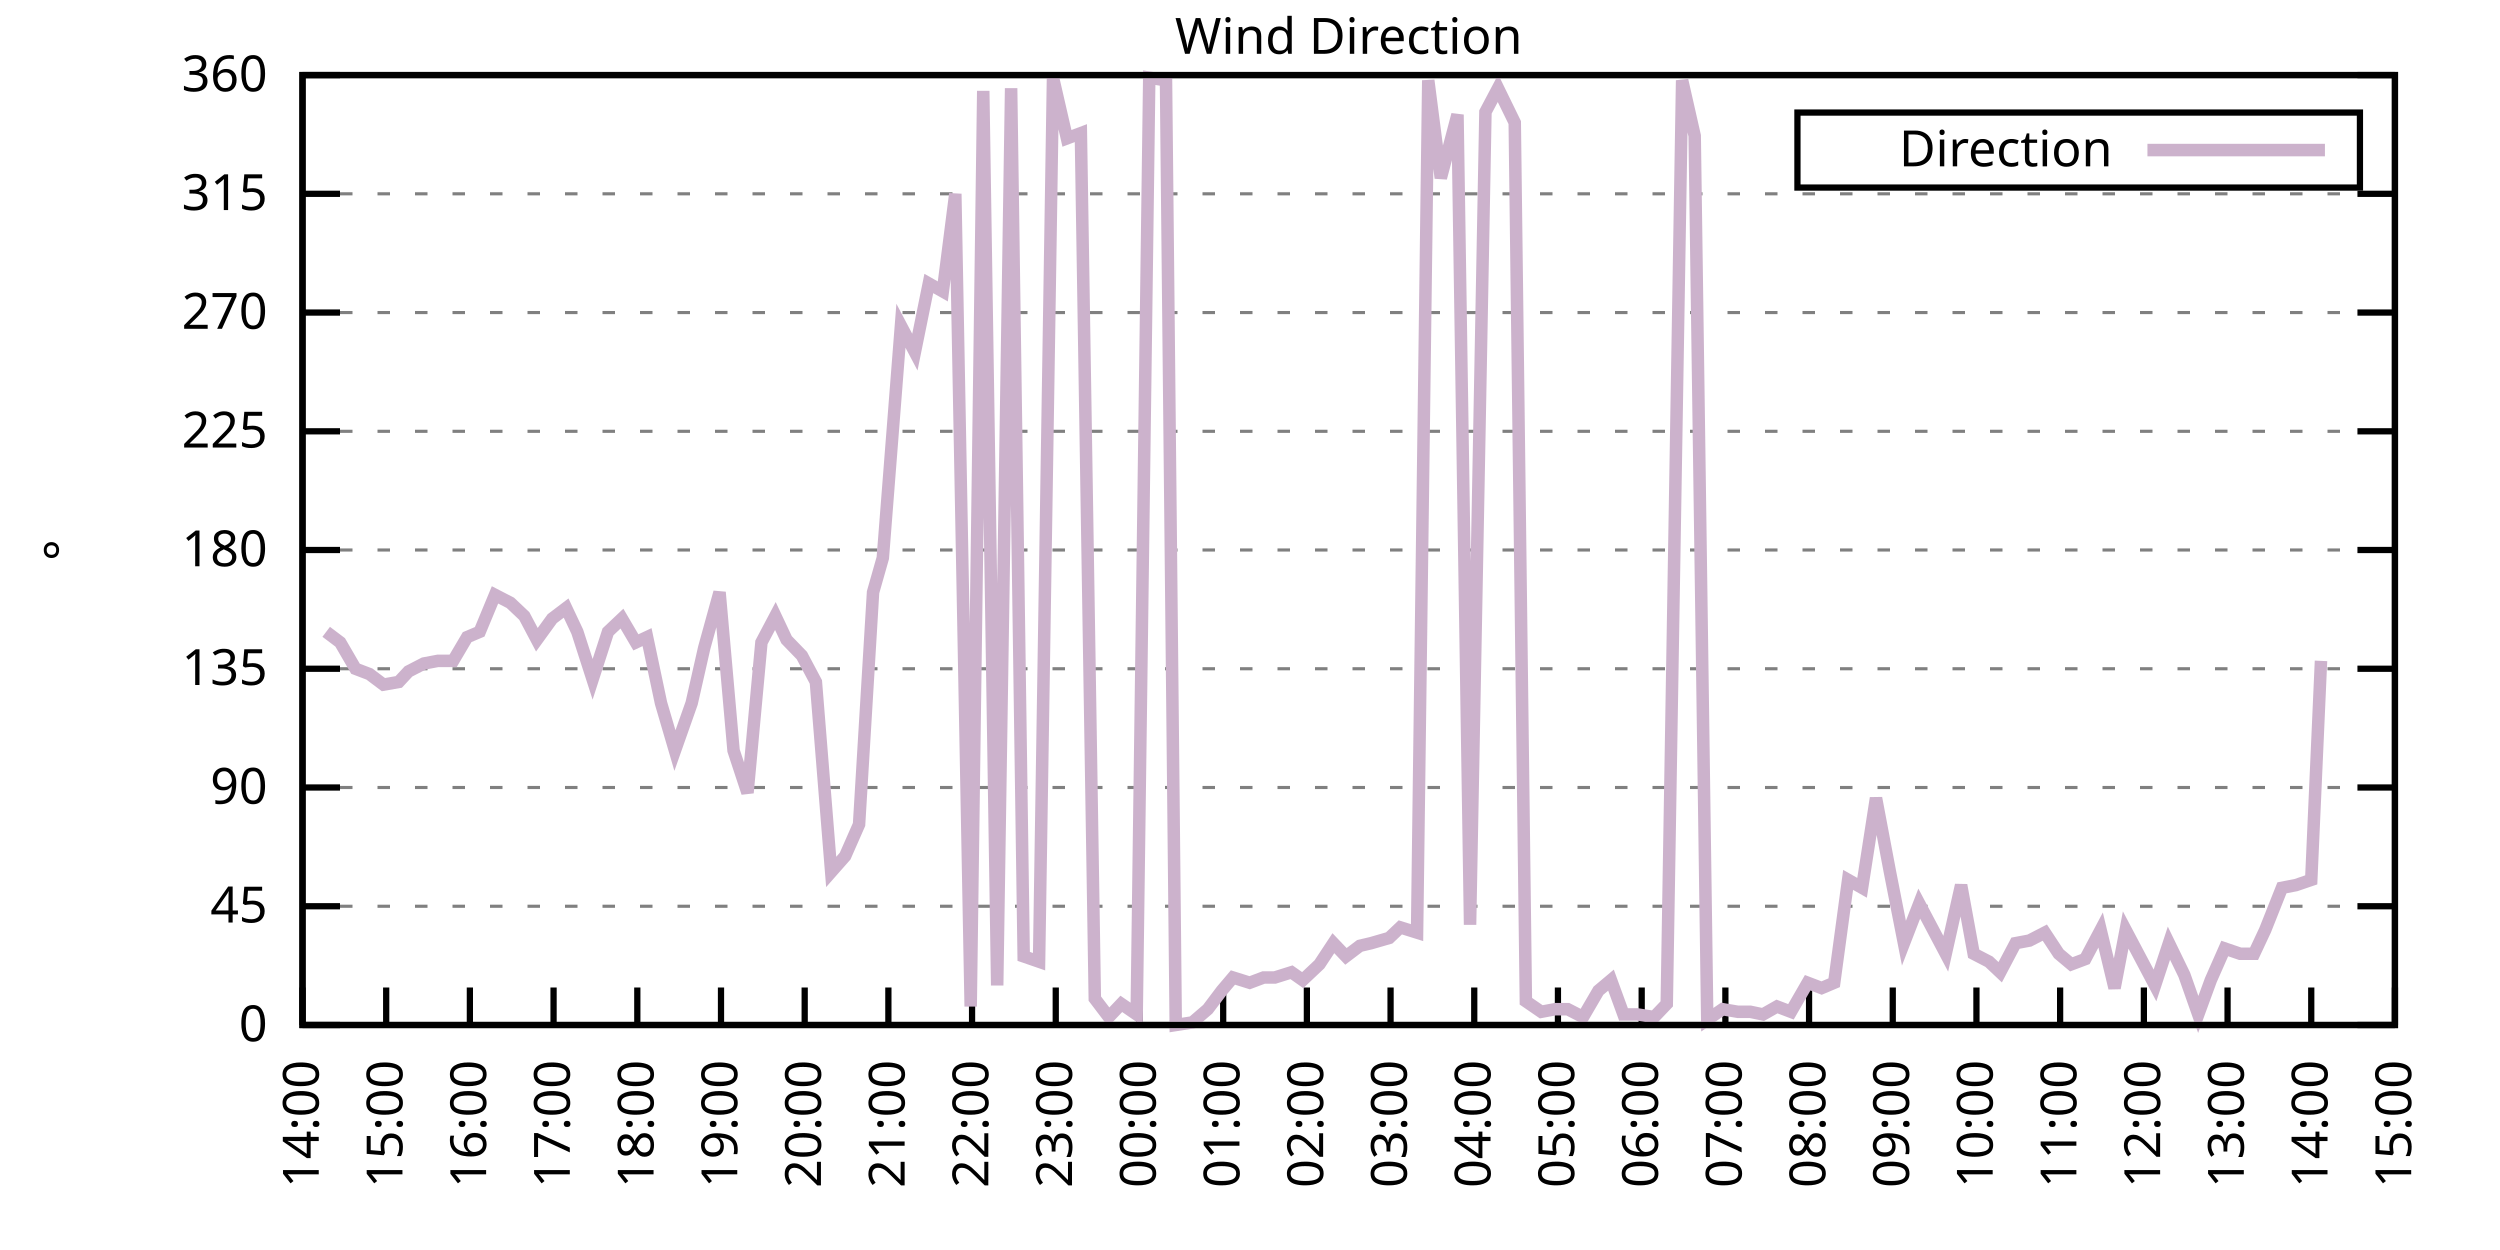
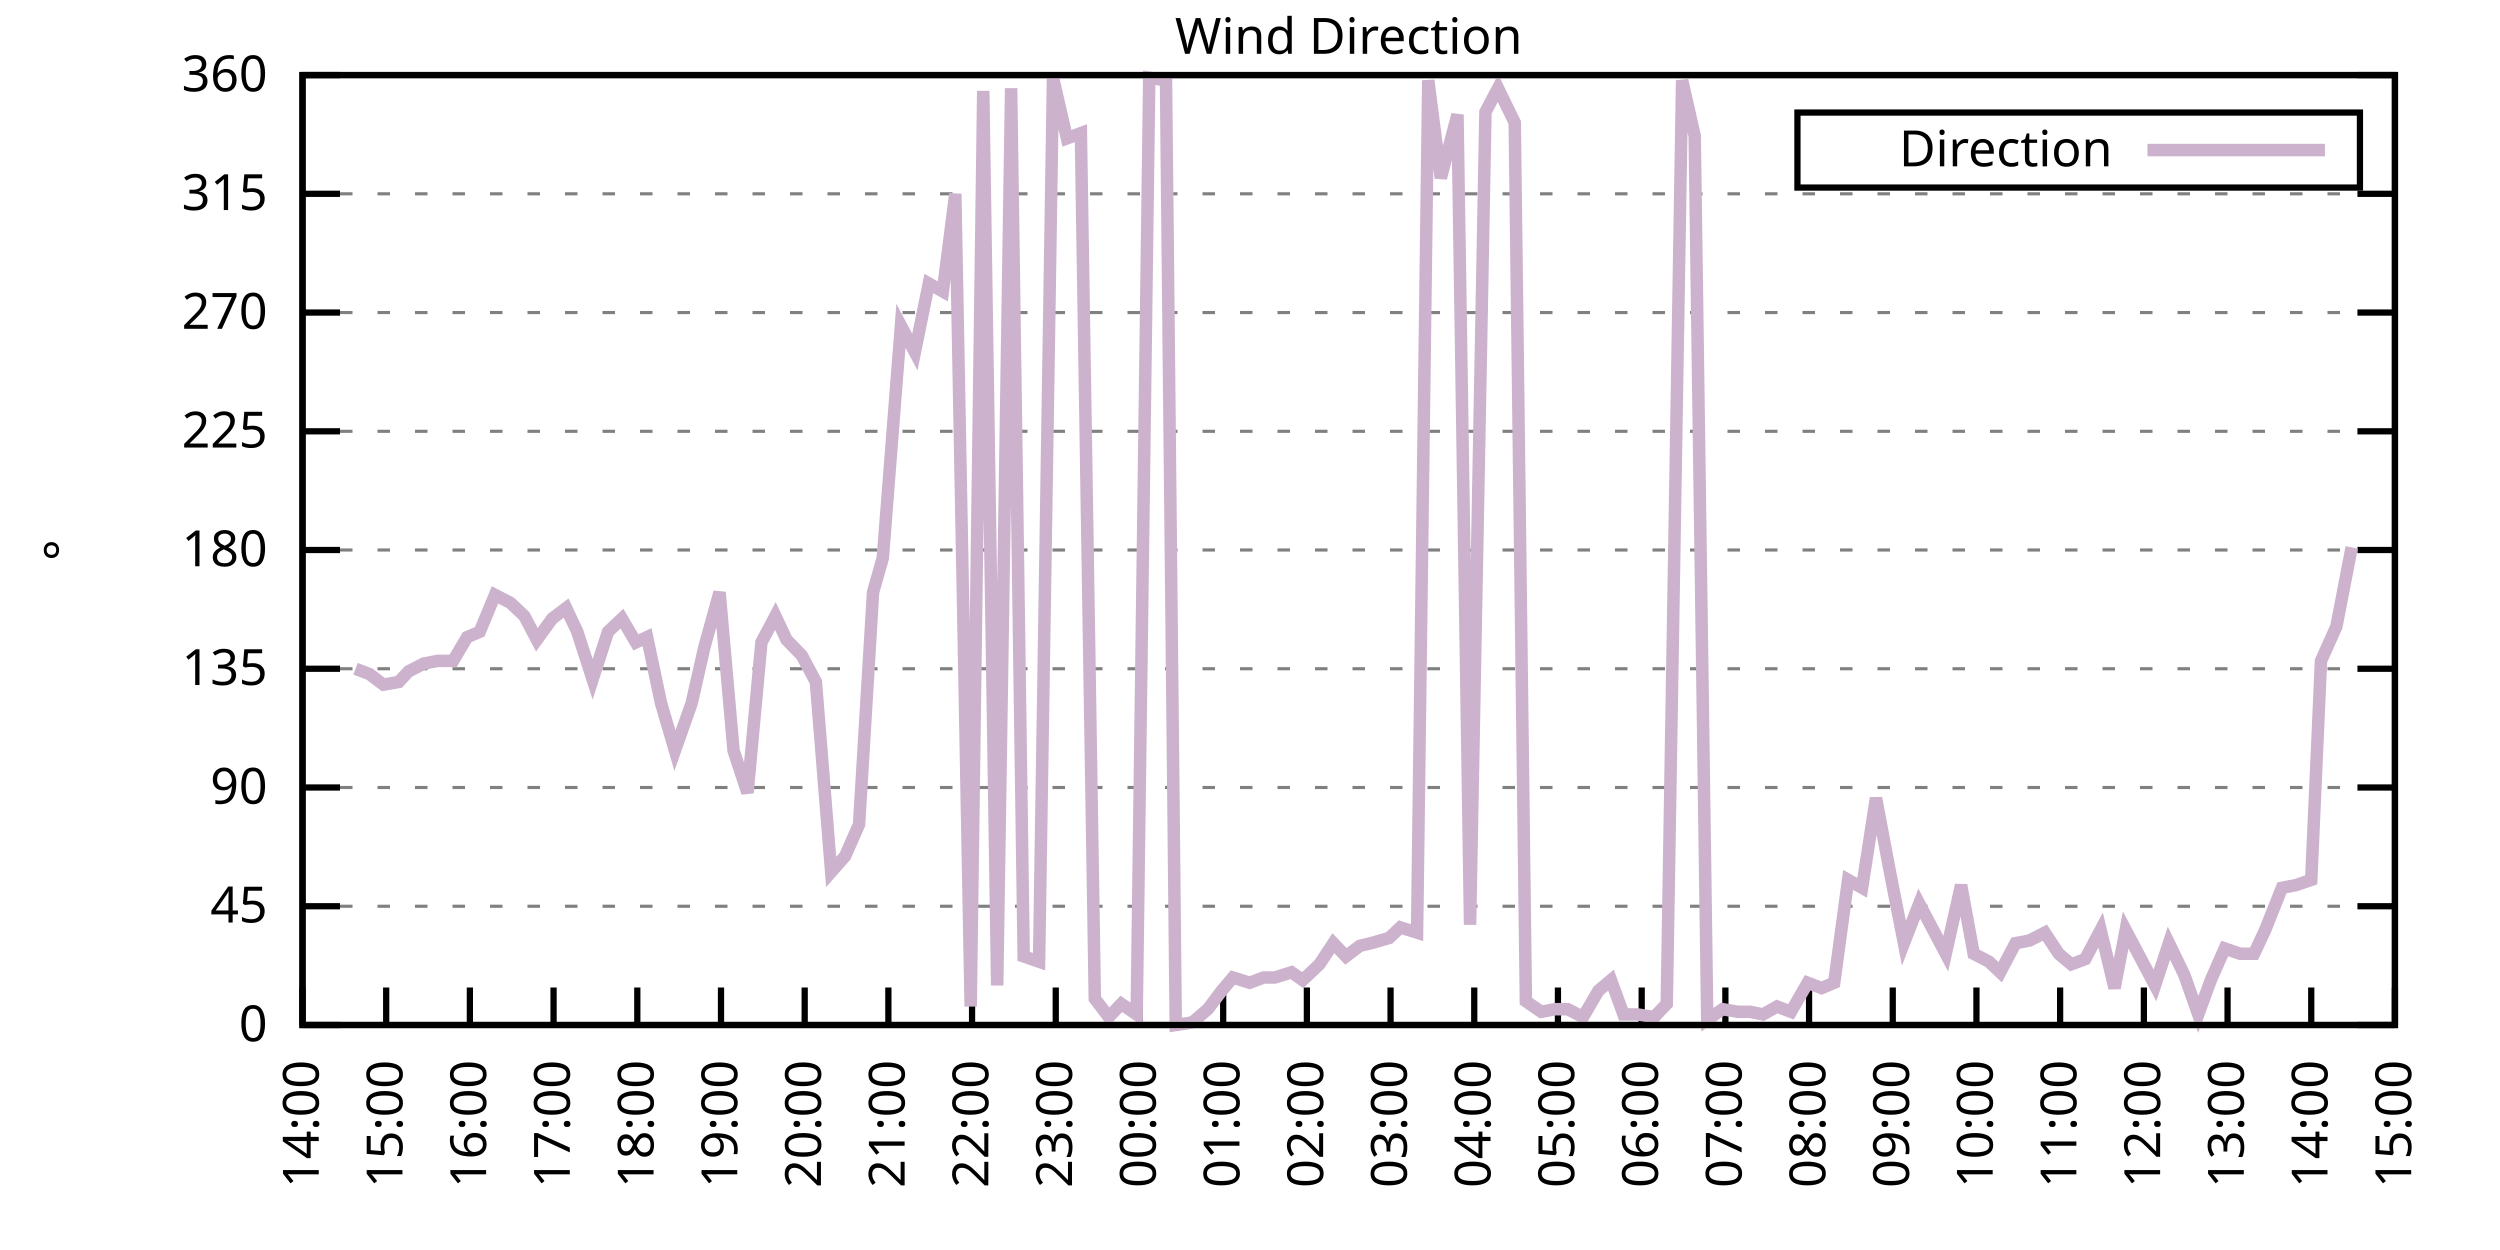
<svg xmlns="http://www.w3.org/2000/svg" xmlns:xlink="http://www.w3.org/1999/xlink" width="400" height="200" viewBox="0 0 400 200">
  <g id="gnuplot_canvas">
    <rect x="0" y="0" width="400" height="200" fill="none" />
    <defs>
      <circle id="gpDot" r="0.5" stroke-width="0.5" stroke="currentColor" />
      <path id="gpPt0" stroke-width="0.333" stroke="currentColor" d="M-1,0 h2 M0,-1 v2" />
      <path id="gpPt1" stroke-width="0.333" stroke="currentColor" d="M-1,-1 L1,1 M1,-1 L-1,1" />
      <path id="gpPt2" stroke-width="0.333" stroke="currentColor" d="M-1,0 L1,0 M0,-1 L0,1 M-1,-1 L1,1 M-1,1 L1,-1" />
      <rect id="gpPt3" stroke-width="0.333" stroke="currentColor" x="-1" y="-1" width="2" height="2" />
      <rect id="gpPt4" stroke-width="0.333" stroke="currentColor" fill="currentColor" x="-1" y="-1" width="2" height="2" />
      <circle id="gpPt5" stroke-width="0.333" stroke="currentColor" cx="0" cy="0" r="1" />
      <use xlink:href="#gpPt5" id="gpPt6" fill="currentColor" stroke="none" />
      <path id="gpPt7" stroke-width="0.333" stroke="currentColor" d="M0,-1.33 L-1.33,0.67 L1.33,0.67 z" />
      <use xlink:href="#gpPt7" id="gpPt8" fill="currentColor" stroke="none" />
      <use xlink:href="#gpPt7" id="gpPt9" stroke="currentColor" transform="rotate(180)" />
      <use xlink:href="#gpPt9" id="gpPt10" fill="currentColor" stroke="none" />
      <use xlink:href="#gpPt3" id="gpPt11" stroke="currentColor" transform="rotate(45)" />
      <use xlink:href="#gpPt11" id="gpPt12" fill="currentColor" stroke="none" />
      <path id="gpPt13" stroke-width="0.333" stroke="currentColor" d="M0,1.330 L1.265,0.411 L0.782,-1.067 L-0.782,-1.076 L-1.265,0.411 z" />
      <use xlink:href="#gpPt13" id="gpPt14" fill="currentColor" stroke="none" />
      <filter id="textbox" filterUnits="objectBoundingBox" x="0" y="0" height="1" width="1">
        <feFlood flood-color="white" flood-opacity="1" result="bgnd" />
        <feComposite in="SourceGraphic" in2="bgnd" operator="atop" />
      </filter>
      <filter id="greybox" filterUnits="objectBoundingBox" x="0" y="0" height="1" width="1">
        <feFlood flood-color="lightgrey" flood-opacity="1" result="grey" />
        <feComposite in="SourceGraphic" in2="grey" operator="atop" />
      </filter>
    </defs>
    <g fill="none" color="white" stroke="currentColor" stroke-width="1.00" stroke-linecap="butt" stroke-linejoin="miter">
</g>
    <g fill="none" color="black" stroke="currentColor" stroke-width="1.00" stroke-linecap="butt" stroke-linejoin="miter">
      <g stroke="none" shape-rendering="crispEdges">
        <polygon fill="rgb(255, 255, 255)" points="48.40,164.00 383.18,164.00 383.18,12.02 48.40,12.02 " />
      </g>
    </g>
    <g fill="none" color="black" stroke="currentColor" stroke-width="1.00" stroke-linecap="butt" stroke-linejoin="miter">
</g>
    <g fill="none" color="black" stroke="black" stroke-width="0.50" stroke-linecap="butt" stroke-linejoin="miter">
</g>
    <g fill="none" color="gray" stroke="currentColor" stroke-width="0.50" stroke-linecap="butt" stroke-linejoin="miter">
      <path stroke="gray" stroke-dasharray="2,4" class="gridline" d="M48.40,164.00 L383.19,164.00  " />
    </g>
    <g fill="none" color="gray" stroke="gray" stroke-width="1.00" stroke-linecap="butt" stroke-linejoin="miter">
</g>
    <g fill="none" color="black" stroke="currentColor" stroke-width="1.00" stroke-linecap="butt" stroke-linejoin="miter">
      <path stroke="black" d="M48.40,164.00 L54.40,164.00 M383.19,164.00 L377.19,164.00  " />
      <g transform="translate(42.80,166.60)" stroke="none" fill="black" font-family="Sans" font-size="8.00" text-anchor="end">
        <text>
          <tspan font-family="Sans"> 0</tspan>
        </text>
      </g>
    </g>
    <g fill="none" color="black" stroke="currentColor" stroke-width="1.00" stroke-linecap="butt" stroke-linejoin="miter">
</g>
    <g fill="none" color="black" stroke="black" stroke-width="0.50" stroke-linecap="butt" stroke-linejoin="miter">
</g>
    <g fill="none" color="gray" stroke="currentColor" stroke-width="0.50" stroke-linecap="butt" stroke-linejoin="miter">
      <path stroke="gray" stroke-dasharray="2,4" class="gridline" d="M48.40,145.00 L383.19,145.00  " />
    </g>
    <g fill="none" color="gray" stroke="gray" stroke-width="1.00" stroke-linecap="butt" stroke-linejoin="miter">
</g>
    <g fill="none" color="black" stroke="currentColor" stroke-width="1.00" stroke-linecap="butt" stroke-linejoin="miter">
      <path stroke="black" d="M48.40,145.00 L54.40,145.00 M383.19,145.00 L377.19,145.00  " />
      <g transform="translate(42.80,147.60)" stroke="none" fill="black" font-family="Sans" font-size="8.00" text-anchor="end">
        <text>
          <tspan font-family="Sans"> 45</tspan>
        </text>
      </g>
    </g>
    <g fill="none" color="black" stroke="currentColor" stroke-width="1.00" stroke-linecap="butt" stroke-linejoin="miter">
</g>
    <g fill="none" color="black" stroke="black" stroke-width="0.50" stroke-linecap="butt" stroke-linejoin="miter">
</g>
    <g fill="none" color="gray" stroke="currentColor" stroke-width="0.50" stroke-linecap="butt" stroke-linejoin="miter">
      <path stroke="gray" stroke-dasharray="2,4" class="gridline" d="M48.40,126.00 L383.19,126.00  " />
    </g>
    <g fill="none" color="gray" stroke="gray" stroke-width="1.00" stroke-linecap="butt" stroke-linejoin="miter">
</g>
    <g fill="none" color="black" stroke="currentColor" stroke-width="1.00" stroke-linecap="butt" stroke-linejoin="miter">
      <path stroke="black" d="M48.40,126.00 L54.40,126.00 M383.19,126.00 L377.19,126.00  " />
      <g transform="translate(42.80,128.60)" stroke="none" fill="black" font-family="Sans" font-size="8.00" text-anchor="end">
        <text>
          <tspan font-family="Sans"> 90</tspan>
        </text>
      </g>
    </g>
    <g fill="none" color="black" stroke="currentColor" stroke-width="1.00" stroke-linecap="butt" stroke-linejoin="miter">
</g>
    <g fill="none" color="black" stroke="black" stroke-width="0.50" stroke-linecap="butt" stroke-linejoin="miter">
</g>
    <g fill="none" color="gray" stroke="currentColor" stroke-width="0.50" stroke-linecap="butt" stroke-linejoin="miter">
      <path stroke="gray" stroke-dasharray="2,4" class="gridline" d="M48.40,107.00 L383.19,107.00  " />
    </g>
    <g fill="none" color="gray" stroke="gray" stroke-width="1.00" stroke-linecap="butt" stroke-linejoin="miter">
</g>
    <g fill="none" color="black" stroke="currentColor" stroke-width="1.00" stroke-linecap="butt" stroke-linejoin="miter">
      <path stroke="black" d="M48.40,107.00 L54.40,107.00 M383.19,107.00 L377.19,107.00  " />
      <g transform="translate(42.80,109.60)" stroke="none" fill="black" font-family="Sans" font-size="8.00" text-anchor="end">
        <text>
          <tspan font-family="Sans"> 135</tspan>
        </text>
      </g>
    </g>
    <g fill="none" color="black" stroke="currentColor" stroke-width="1.00" stroke-linecap="butt" stroke-linejoin="miter">
</g>
    <g fill="none" color="black" stroke="black" stroke-width="0.50" stroke-linecap="butt" stroke-linejoin="miter">
</g>
    <g fill="none" color="gray" stroke="currentColor" stroke-width="0.50" stroke-linecap="butt" stroke-linejoin="miter">
      <path stroke="gray" stroke-dasharray="2,4" class="gridline" d="M48.40,88.00 L383.19,88.00  " />
    </g>
    <g fill="none" color="gray" stroke="gray" stroke-width="1.00" stroke-linecap="butt" stroke-linejoin="miter">
</g>
    <g fill="none" color="black" stroke="currentColor" stroke-width="1.00" stroke-linecap="butt" stroke-linejoin="miter">
      <path stroke="black" d="M48.40,88.00 L54.40,88.00 M383.19,88.00 L377.19,88.00  " />
      <g transform="translate(42.80,90.60)" stroke="none" fill="black" font-family="Sans" font-size="8.00" text-anchor="end">
        <text>
          <tspan font-family="Sans"> 180</tspan>
        </text>
      </g>
    </g>
    <g fill="none" color="black" stroke="currentColor" stroke-width="1.00" stroke-linecap="butt" stroke-linejoin="miter">
</g>
    <g fill="none" color="black" stroke="black" stroke-width="0.50" stroke-linecap="butt" stroke-linejoin="miter">
</g>
    <g fill="none" color="gray" stroke="currentColor" stroke-width="0.50" stroke-linecap="butt" stroke-linejoin="miter">
      <path stroke="gray" stroke-dasharray="2,4" class="gridline" d="M48.40,69.01 L383.19,69.01  " />
    </g>
    <g fill="none" color="gray" stroke="gray" stroke-width="1.00" stroke-linecap="butt" stroke-linejoin="miter">
</g>
    <g fill="none" color="black" stroke="currentColor" stroke-width="1.00" stroke-linecap="butt" stroke-linejoin="miter">
      <path stroke="black" d="M48.40,69.01 L54.40,69.01 M383.19,69.01 L377.19,69.01  " />
      <g transform="translate(42.80,71.61)" stroke="none" fill="black" font-family="Sans" font-size="8.00" text-anchor="end">
        <text>
          <tspan font-family="Sans"> 225</tspan>
        </text>
      </g>
    </g>
    <g fill="none" color="black" stroke="currentColor" stroke-width="1.00" stroke-linecap="butt" stroke-linejoin="miter">
</g>
    <g fill="none" color="black" stroke="black" stroke-width="0.50" stroke-linecap="butt" stroke-linejoin="miter">
</g>
    <g fill="none" color="gray" stroke="currentColor" stroke-width="0.50" stroke-linecap="butt" stroke-linejoin="miter">
      <path stroke="gray" stroke-dasharray="2,4" class="gridline" d="M48.40,50.01 L383.19,50.01  " />
    </g>
    <g fill="none" color="gray" stroke="gray" stroke-width="1.00" stroke-linecap="butt" stroke-linejoin="miter">
</g>
    <g fill="none" color="black" stroke="currentColor" stroke-width="1.00" stroke-linecap="butt" stroke-linejoin="miter">
      <path stroke="black" d="M48.40,50.01 L54.40,50.01 M383.19,50.01 L377.19,50.01  " />
      <g transform="translate(42.80,52.61)" stroke="none" fill="black" font-family="Sans" font-size="8.00" text-anchor="end">
        <text>
          <tspan font-family="Sans"> 270</tspan>
        </text>
      </g>
    </g>
    <g fill="none" color="black" stroke="currentColor" stroke-width="1.00" stroke-linecap="butt" stroke-linejoin="miter">
</g>
    <g fill="none" color="black" stroke="black" stroke-width="0.50" stroke-linecap="butt" stroke-linejoin="miter">
</g>
    <g fill="none" color="gray" stroke="currentColor" stroke-width="0.50" stroke-linecap="butt" stroke-linejoin="miter">
      <path stroke="gray" stroke-dasharray="2,4" class="gridline" d="M48.40,31.01 L383.19,31.01  " />
    </g>
    <g fill="none" color="gray" stroke="gray" stroke-width="1.00" stroke-linecap="butt" stroke-linejoin="miter">
</g>
    <g fill="none" color="black" stroke="currentColor" stroke-width="1.00" stroke-linecap="butt" stroke-linejoin="miter">
      <path stroke="black" d="M48.40,31.01 L54.40,31.01 M383.19,31.01 L377.19,31.01  " />
      <g transform="translate(42.80,33.61)" stroke="none" fill="black" font-family="Sans" font-size="8.00" text-anchor="end">
        <text>
          <tspan font-family="Sans"> 315</tspan>
        </text>
      </g>
    </g>
    <g fill="none" color="black" stroke="currentColor" stroke-width="1.00" stroke-linecap="butt" stroke-linejoin="miter">
</g>
    <g fill="none" color="black" stroke="black" stroke-width="0.50" stroke-linecap="butt" stroke-linejoin="miter">
</g>
    <g fill="none" color="gray" stroke="currentColor" stroke-width="0.50" stroke-linecap="butt" stroke-linejoin="miter">
      <path stroke="gray" stroke-dasharray="2,4" class="gridline" d="M48.40,12.01 L383.19,12.01  " />
    </g>
    <g fill="none" color="gray" stroke="gray" stroke-width="1.00" stroke-linecap="butt" stroke-linejoin="miter">
</g>
    <g fill="none" color="black" stroke="currentColor" stroke-width="1.00" stroke-linecap="butt" stroke-linejoin="miter">
      <path stroke="black" d="M48.40,12.01 L54.40,12.01 M383.19,12.01 L377.19,12.01  " />
      <g transform="translate(42.80,14.61)" stroke="none" fill="black" font-family="Sans" font-size="8.00" text-anchor="end">
        <text>
          <tspan font-family="Sans"> 360</tspan>
        </text>
      </g>
    </g>
    <g fill="none" color="black" stroke="currentColor" stroke-width="1.00" stroke-linecap="butt" stroke-linejoin="miter">
      <path stroke="black" d="M48.40,164.00 L48.40,158.00  " />
      <g transform="translate(51.00,169.60) rotate(270.00)" stroke="none" fill="black" font-family="Sans" font-size="8.00" text-anchor="end">
        <text>
          <tspan font-family="Sans">14:00</tspan>
        </text>
      </g>
    </g>
    <g fill="none" color="black" stroke="currentColor" stroke-width="1.00" stroke-linecap="butt" stroke-linejoin="miter">
      <path stroke="black" d="M61.79,164.00 L61.79,158.00  " />
      <g transform="translate(64.39,169.60) rotate(270.00)" stroke="none" fill="black" font-family="Sans" font-size="8.00" text-anchor="end">
        <text>
          <tspan font-family="Sans">15:00</tspan>
        </text>
      </g>
    </g>
    <g fill="none" color="black" stroke="currentColor" stroke-width="1.00" stroke-linecap="butt" stroke-linejoin="miter">
      <path stroke="black" d="M75.18,164.00 L75.18,158.00  " />
      <g transform="translate(77.78,169.60) rotate(270.00)" stroke="none" fill="black" font-family="Sans" font-size="8.00" text-anchor="end">
        <text>
          <tspan font-family="Sans">16:00</tspan>
        </text>
      </g>
    </g>
    <g fill="none" color="black" stroke="currentColor" stroke-width="1.00" stroke-linecap="butt" stroke-linejoin="miter">
      <path stroke="black" d="M88.57,164.00 L88.57,158.00  " />
      <g transform="translate(91.17,169.60) rotate(270.00)" stroke="none" fill="black" font-family="Sans" font-size="8.00" text-anchor="end">
        <text>
          <tspan font-family="Sans">17:00</tspan>
        </text>
      </g>
    </g>
    <g fill="none" color="black" stroke="currentColor" stroke-width="1.00" stroke-linecap="butt" stroke-linejoin="miter">
      <path stroke="black" d="M101.97,164.00 L101.97,158.00  " />
      <g transform="translate(104.57,169.60) rotate(270.00)" stroke="none" fill="black" font-family="Sans" font-size="8.00" text-anchor="end">
        <text>
          <tspan font-family="Sans">18:00</tspan>
        </text>
      </g>
    </g>
    <g fill="none" color="black" stroke="currentColor" stroke-width="1.00" stroke-linecap="butt" stroke-linejoin="miter">
      <path stroke="black" d="M115.36,164.00 L115.36,158.00  " />
      <g transform="translate(117.96,169.60) rotate(270.00)" stroke="none" fill="black" font-family="Sans" font-size="8.00" text-anchor="end">
        <text>
          <tspan font-family="Sans">19:00</tspan>
        </text>
      </g>
    </g>
    <g fill="none" color="black" stroke="currentColor" stroke-width="1.00" stroke-linecap="butt" stroke-linejoin="miter">
      <path stroke="black" d="M128.75,164.00 L128.75,158.00  " />
      <g transform="translate(131.35,169.60) rotate(270.00)" stroke="none" fill="black" font-family="Sans" font-size="8.00" text-anchor="end">
        <text>
          <tspan font-family="Sans">20:00</tspan>
        </text>
      </g>
    </g>
    <g fill="none" color="black" stroke="currentColor" stroke-width="1.00" stroke-linecap="butt" stroke-linejoin="miter">
      <path stroke="black" d="M142.14,164.00 L142.14,158.00  " />
      <g transform="translate(144.74,169.60) rotate(270.00)" stroke="none" fill="black" font-family="Sans" font-size="8.00" text-anchor="end">
        <text>
          <tspan font-family="Sans">21:00</tspan>
        </text>
      </g>
    </g>
    <g fill="none" color="black" stroke="currentColor" stroke-width="1.00" stroke-linecap="butt" stroke-linejoin="miter">
      <path stroke="black" d="M155.53,164.00 L155.53,158.00  " />
      <g transform="translate(158.13,169.60) rotate(270.00)" stroke="none" fill="black" font-family="Sans" font-size="8.00" text-anchor="end">
        <text>
          <tspan font-family="Sans">22:00</tspan>
        </text>
      </g>
    </g>
    <g fill="none" color="black" stroke="currentColor" stroke-width="1.00" stroke-linecap="butt" stroke-linejoin="miter">
      <path stroke="black" d="M168.92,164.00 L168.92,158.00  " />
      <g transform="translate(171.52,169.60) rotate(270.00)" stroke="none" fill="black" font-family="Sans" font-size="8.00" text-anchor="end">
        <text>
          <tspan font-family="Sans">23:00</tspan>
        </text>
      </g>
    </g>
    <g fill="none" color="black" stroke="currentColor" stroke-width="1.00" stroke-linecap="butt" stroke-linejoin="miter">
      <path stroke="black" d="M182.32,164.00 L182.32,158.00  " />
      <g transform="translate(184.92,169.60) rotate(270.00)" stroke="none" fill="black" font-family="Sans" font-size="8.00" text-anchor="end">
        <text>
          <tspan font-family="Sans">00:00</tspan>
        </text>
      </g>
    </g>
    <g fill="none" color="black" stroke="currentColor" stroke-width="1.00" stroke-linecap="butt" stroke-linejoin="miter">
      <path stroke="black" d="M195.71,164.00 L195.71,158.00  " />
      <g transform="translate(198.31,169.60) rotate(270.00)" stroke="none" fill="black" font-family="Sans" font-size="8.00" text-anchor="end">
        <text>
          <tspan font-family="Sans">01:00</tspan>
        </text>
      </g>
    </g>
    <g fill="none" color="black" stroke="currentColor" stroke-width="1.00" stroke-linecap="butt" stroke-linejoin="miter">
      <path stroke="black" d="M209.10,164.00 L209.10,158.00  " />
      <g transform="translate(211.70,169.60) rotate(270.00)" stroke="none" fill="black" font-family="Sans" font-size="8.00" text-anchor="end">
        <text>
          <tspan font-family="Sans">02:00</tspan>
        </text>
      </g>
    </g>
    <g fill="none" color="black" stroke="currentColor" stroke-width="1.00" stroke-linecap="butt" stroke-linejoin="miter">
      <path stroke="black" d="M222.49,164.00 L222.49,158.00  " />
      <g transform="translate(225.09,169.60) rotate(270.00)" stroke="none" fill="black" font-family="Sans" font-size="8.00" text-anchor="end">
        <text>
          <tspan font-family="Sans">03:00</tspan>
        </text>
      </g>
    </g>
    <g fill="none" color="black" stroke="currentColor" stroke-width="1.00" stroke-linecap="butt" stroke-linejoin="miter">
      <path stroke="black" d="M235.88,164.00 L235.88,158.00  " />
      <g transform="translate(238.48,169.60) rotate(270.00)" stroke="none" fill="black" font-family="Sans" font-size="8.00" text-anchor="end">
        <text>
          <tspan font-family="Sans">04:00</tspan>
        </text>
      </g>
    </g>
    <g fill="none" color="black" stroke="currentColor" stroke-width="1.00" stroke-linecap="butt" stroke-linejoin="miter">
      <path stroke="black" d="M249.27,164.00 L249.27,158.00  " />
      <g transform="translate(251.87,169.60) rotate(270.00)" stroke="none" fill="black" font-family="Sans" font-size="8.00" text-anchor="end">
        <text>
          <tspan font-family="Sans">05:00</tspan>
        </text>
      </g>
    </g>
    <g fill="none" color="black" stroke="currentColor" stroke-width="1.00" stroke-linecap="butt" stroke-linejoin="miter">
      <path stroke="black" d="M262.67,164.00 L262.67,158.00  " />
      <g transform="translate(265.27,169.60) rotate(270.00)" stroke="none" fill="black" font-family="Sans" font-size="8.00" text-anchor="end">
        <text>
          <tspan font-family="Sans">06:00</tspan>
        </text>
      </g>
    </g>
    <g fill="none" color="black" stroke="currentColor" stroke-width="1.00" stroke-linecap="butt" stroke-linejoin="miter">
      <path stroke="black" d="M276.06,164.00 L276.06,158.00  " />
      <g transform="translate(278.66,169.60) rotate(270.00)" stroke="none" fill="black" font-family="Sans" font-size="8.00" text-anchor="end">
        <text>
          <tspan font-family="Sans">07:00</tspan>
        </text>
      </g>
    </g>
    <g fill="none" color="black" stroke="currentColor" stroke-width="1.00" stroke-linecap="butt" stroke-linejoin="miter">
      <path stroke="black" d="M289.45,164.00 L289.45,158.00  " />
      <g transform="translate(292.05,169.60) rotate(270.00)" stroke="none" fill="black" font-family="Sans" font-size="8.00" text-anchor="end">
        <text>
          <tspan font-family="Sans">08:00</tspan>
        </text>
      </g>
    </g>
    <g fill="none" color="black" stroke="currentColor" stroke-width="1.00" stroke-linecap="butt" stroke-linejoin="miter">
      <path stroke="black" d="M302.84,164.00 L302.84,158.00  " />
      <g transform="translate(305.44,169.60) rotate(270.00)" stroke="none" fill="black" font-family="Sans" font-size="8.00" text-anchor="end">
        <text>
          <tspan font-family="Sans">09:00</tspan>
        </text>
      </g>
    </g>
    <g fill="none" color="black" stroke="currentColor" stroke-width="1.00" stroke-linecap="butt" stroke-linejoin="miter">
      <path stroke="black" d="M316.23,164.00 L316.23,158.00  " />
      <g transform="translate(318.83,169.60) rotate(270.00)" stroke="none" fill="black" font-family="Sans" font-size="8.00" text-anchor="end">
        <text>
          <tspan font-family="Sans">10:00</tspan>
        </text>
      </g>
    </g>
    <g fill="none" color="black" stroke="currentColor" stroke-width="1.00" stroke-linecap="butt" stroke-linejoin="miter">
      <path stroke="black" d="M329.62,164.00 L329.62,158.00  " />
      <g transform="translate(332.22,169.60) rotate(270.00)" stroke="none" fill="black" font-family="Sans" font-size="8.00" text-anchor="end">
        <text>
          <tspan font-family="Sans">11:00</tspan>
        </text>
      </g>
    </g>
    <g fill="none" color="black" stroke="currentColor" stroke-width="1.00" stroke-linecap="butt" stroke-linejoin="miter">
      <path stroke="black" d="M343.02,164.00 L343.02,158.00  " />
      <g transform="translate(345.62,169.60) rotate(270.00)" stroke="none" fill="black" font-family="Sans" font-size="8.00" text-anchor="end">
        <text>
          <tspan font-family="Sans">12:00</tspan>
        </text>
      </g>
    </g>
    <g fill="none" color="black" stroke="currentColor" stroke-width="1.00" stroke-linecap="butt" stroke-linejoin="miter">
      <path stroke="black" d="M356.41,164.00 L356.41,158.00  " />
      <g transform="translate(359.01,169.60) rotate(270.00)" stroke="none" fill="black" font-family="Sans" font-size="8.00" text-anchor="end">
        <text>
          <tspan font-family="Sans">13:00</tspan>
        </text>
      </g>
    </g>
    <g fill="none" color="black" stroke="currentColor" stroke-width="1.00" stroke-linecap="butt" stroke-linejoin="miter">
      <path stroke="black" d="M369.80,164.00 L369.80,158.00  " />
      <g transform="translate(372.40,169.60) rotate(270.00)" stroke="none" fill="black" font-family="Sans" font-size="8.00" text-anchor="end">
        <text>
          <tspan font-family="Sans">14:00</tspan>
        </text>
      </g>
    </g>
    <g fill="none" color="black" stroke="currentColor" stroke-width="1.00" stroke-linecap="butt" stroke-linejoin="miter">
      <path stroke="black" d="M383.19,164.00 L383.19,158.00  " />
      <g transform="translate(385.79,169.60) rotate(270.00)" stroke="none" fill="black" font-family="Sans" font-size="8.00" text-anchor="end">
        <text>
          <tspan font-family="Sans">15:00</tspan>
        </text>
      </g>
    </g>
    <g fill="none" color="black" stroke="currentColor" stroke-width="1.00" stroke-linecap="butt" stroke-linejoin="miter">
</g>
    <g fill="none" color="black" stroke="currentColor" stroke-width="1.00" stroke-linecap="butt" stroke-linejoin="miter">
      <path stroke="black" d="M48.40,12.01 L48.40,164.00 L383.19,164.00 L383.19,12.01 L48.40,12.01 Z  " />
    </g>
    <g fill="none" color="black" stroke="currentColor" stroke-width="1.00" stroke-linecap="butt" stroke-linejoin="miter">
</g>
    <g fill="none" color="black" stroke="currentColor" stroke-width="1.00" stroke-linecap="butt" stroke-linejoin="miter">
      <path stroke="black" d="M287.59,30.01 L287.59,18.01 L377.59,18.01 L377.59,30.01 L287.59,30.01 Z  " />
    </g>
    <g id="Wind_direction_plot_1">
      <g fill="none" color="white" stroke="black" stroke-width="2.00" stroke-linecap="butt" stroke-linejoin="miter">
</g>
      <g fill="none" color="black" stroke="currentColor" stroke-width="2.00" stroke-linecap="butt" stroke-linejoin="miter">
        <g transform="translate(337.99,26.61)" stroke="none" fill="black" font-family="Sans" font-size="8.00" text-anchor="end">
          <text>
            <tspan font-family="Sans">Direction</tspan>
          </text>
        </g>
      </g>
      <g fill="none" color="black" stroke="currentColor" stroke-width="2.00" stroke-linecap="butt" stroke-linejoin="miter">
-         <path stroke="rgb(204, 178, 204)" d="M343.59,24.01 L371.99,24.01 M52.19,101.09 L54.43,102.78 L56.88,107.00 L59.11,107.85 L61.35,109.54 L63.80,109.11   L65.36,107.43 L67.82,106.16 L70.05,105.74 L72.50,105.74 L74.74,101.94 L76.75,101.09 L79.20,95.18 L81.66,96.45   L83.89,98.56 L85.90,102.36 L88.35,98.98 L90.58,97.29 L92.37,101.09 L94.82,108.69 L97.28,101.09 L99.51,98.98   L101.74,102.78 L103.53,101.94 L105.76,112.49 L107.99,120.09 L110.67,112.49 L112.68,103.63 L115.13,94.76 L117.37,120.09   L119.60,126.85 L121.83,102.78 L124.06,98.56 L125.85,102.36 L128.30,104.89 L130.54,109.11 L132.99,139.51 L135.22,136.98   L137.45,131.91 L139.69,94.76 L141.25,89.27 L144.15,52.12 L146.38,56.34 L148.61,45.36 L150.85,46.63 L152.85,31.01   L155.31,161.04 L157.32,14.54 L159.55,157.67 L161.78,14.12 L163.79,153.02 L166.25,153.87 L168.48,12.43 L170.71,22.14   L172.94,21.30 L175.17,159.78 L177.41,162.73 L179.41,160.62 L181.87,162.31 L183.88,12.43 L186.56,12.85 L188.12,164.00   L190.80,163.58 L193.25,161.47 L195.48,158.51 L197.27,156.40 L199.95,157.24 L202.18,156.40 L203.97,156.40 L206.64,155.56   L208.43,156.82 L211.11,154.29 L213.34,150.91 L215.35,153.02 L217.58,151.33 L219.37,150.91 L222.27,150.07 L224.05,148.38   L226.73,149.22 L228.52,12.85 L230.53,28.48 L233.20,18.34 L235.21,147.96 L237.67,17.92 L239.68,14.12 L242.36,19.61   L244.14,160.20 L246.60,161.89 L248.83,161.47 L250.84,161.47 L253.29,162.73 L255.75,158.51 L257.76,156.82 L259.76,162.31   L262.00,162.31 L264.67,162.73 L266.68,160.62 L269.14,12.85 L271.15,21.72 L273.16,163.16 L275.61,161.47 L278.07,161.89   L280.07,161.89 L282.08,162.31 L284.32,161.04 L286.55,161.89 L289.23,157.24 L291.46,158.09 L293.47,157.24 L295.70,140.78   L297.93,142.05 L300.16,127.69 L302.39,139.51 L304.63,150.91 L307.08,144.58 L309.09,148.38 L311.32,152.60 L313.78,141.62   L315.79,152.60 L318.24,153.87 L320.03,155.56 L322.48,150.91 L324.71,150.49 L327.17,149.22 L329.40,152.60 L331.41,154.29   L333.64,153.45 L336.10,148.80 L338.33,158.09 L340.11,148.80 L342.79,153.87 L344.80,157.67 L347.03,150.91 L349.49,155.98   L351.72,162.31 L353.73,156.82 L355.96,151.76 L358.42,152.60 L360.65,152.60 L362.43,148.80 L365.11,142.05 L367.34,141.62   L369.80,140.78 L371.36,105.74  " />
+         <path stroke="rgb(204, 178, 204)" d="M343.59,24.01 L371.99,24.01 M56.88,107.00 L59.11,107.85 L61.35,109.54 L63.80,109.11 L65.36,107.43 L67.82,106.16   L70.05,105.74 L72.50,105.74 L74.74,101.94 L76.75,101.09 L79.20,95.18 L81.66,96.45 L83.89,98.56 L85.90,102.36   L88.35,98.98 L90.58,97.29 L92.37,101.09 L94.82,108.69 L97.28,101.09 L99.51,98.98 L101.74,102.78 L103.53,101.94   L105.76,112.49 L107.99,120.09 L110.67,112.49 L112.68,103.63 L115.13,94.76 L117.37,120.09 L119.60,126.85 L121.83,102.78   L124.06,98.56 L125.85,102.36 L128.30,104.89 L130.54,109.11 L132.99,139.51 L135.22,136.98 L137.45,131.91 L139.69,94.76   L141.25,89.27 L144.15,52.12 L146.38,56.34 L148.61,45.36 L150.85,46.63 L152.85,31.01 L155.31,161.04 L157.32,14.54   L159.55,157.67 L161.78,14.12 L163.79,153.02 L166.25,153.87 L168.48,12.43 L170.71,22.14 L172.94,21.30 L175.17,159.78   L177.41,162.73 L179.41,160.62 L181.87,162.31 L183.88,12.43 L186.56,12.85 L188.12,164.00 L190.80,163.58 L193.25,161.47   L195.48,158.51 L197.27,156.40 L199.95,157.24 L202.18,156.40 L203.97,156.40 L206.64,155.56 L208.43,156.82 L211.11,154.29   L213.34,150.91 L215.35,153.02 L217.58,151.33 L219.37,150.91 L222.27,150.07 L224.05,148.38 L226.73,149.22 L228.52,12.85   L230.53,28.48 L233.20,18.34 L235.21,147.96 L237.67,17.92 L239.68,14.12 L242.36,19.61 L244.14,160.20 L246.60,161.89   L248.83,161.47 L250.84,161.47 L253.29,162.73 L255.75,158.51 L257.76,156.82 L259.76,162.31 L262.00,162.31 L264.67,162.73   L266.68,160.62 L269.14,12.85 L271.15,21.72 L273.16,163.16 L275.61,161.47 L278.07,161.89 L280.07,161.89 L282.08,162.31   L284.32,161.04 L286.55,161.89 L289.23,157.24 L291.46,158.09 L293.47,157.24 L295.70,140.78 L297.93,142.05 L300.16,127.69   L302.39,139.51 L304.63,150.91 L307.08,144.58 L309.09,148.38 L311.32,152.60 L313.78,141.62 L315.79,152.60 L318.24,153.87   L320.03,155.56 L322.48,150.91 L324.71,150.49 L327.17,149.22 L329.40,152.60 L331.41,154.29 L333.64,153.45 L336.10,148.80   L338.33,158.09 L340.11,148.80 L342.79,153.87 L344.80,157.67 L347.03,150.91 L349.49,155.98 L351.72,162.31 L353.73,156.82   L355.96,151.76 L358.42,152.60 L360.65,152.60 L362.43,148.80 L365.11,142.05 L367.34,141.62 L369.80,140.78 L371.36,105.74   L373.82,100.25 L376.27,87.58  " />
      </g>
    </g>
    <g fill="none" color="black" stroke="currentColor" stroke-width="2.00" stroke-linecap="butt" stroke-linejoin="miter">
</g>
    <g fill="none" color="black" stroke="black" stroke-width="1.00" stroke-linecap="butt" stroke-linejoin="miter">
</g>
    <g fill="none" color="black" stroke="currentColor" stroke-width="1.00" stroke-linecap="butt" stroke-linejoin="miter">
      <path stroke="black" d="M48.40,12.01 L48.40,164.00 L383.19,164.00 L383.19,12.01 L48.40,12.01 Z  " />
      <g transform="translate(12.80,88.01) rotate(270.00)" stroke="none" fill="black" font-family="Sans" font-size="8.00" text-anchor="middle">
        <text>
          <tspan font-family="Sans">°</tspan>
        </text>
      </g>
    </g>
    <g fill="none" color="black" stroke="currentColor" stroke-width="1.00" stroke-linecap="butt" stroke-linejoin="miter">
</g>
    <g fill="none" color="black" stroke="currentColor" stroke-width="1.00" stroke-linecap="butt" stroke-linejoin="miter">
      <g transform="translate(215.79,8.61)" stroke="none" fill="black" font-family="Sans" font-size="8.00" text-anchor="middle">
        <text>
          <tspan font-family="Sans">Wind Direction</tspan>
        </text>
      </g>
    </g>
    <g fill="none" color="black" stroke="currentColor" stroke-width="1.00" stroke-linecap="butt" stroke-linejoin="miter">
</g>
  </g>
</svg>
